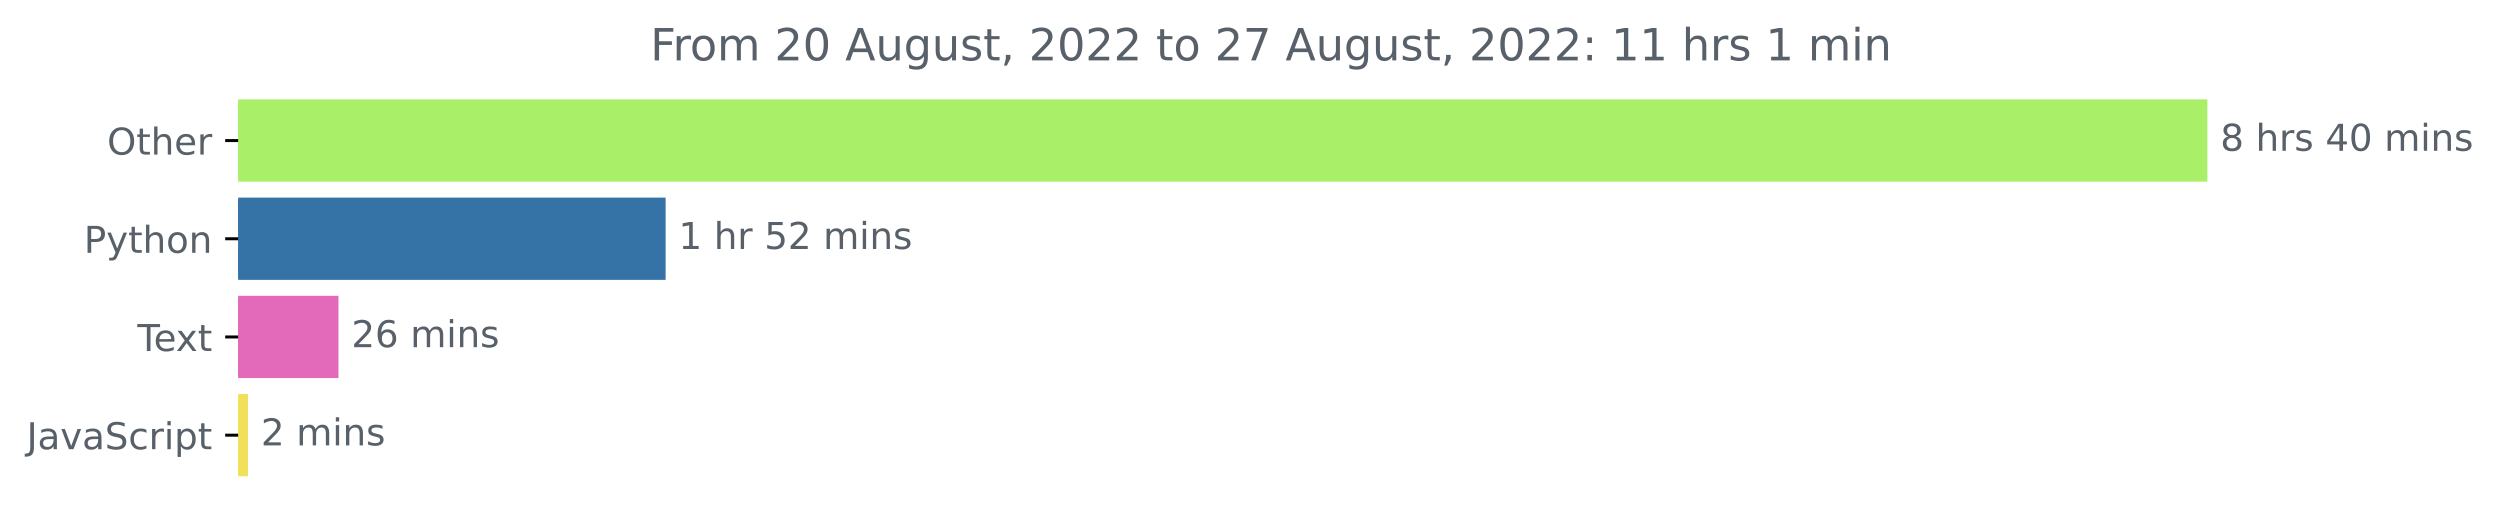
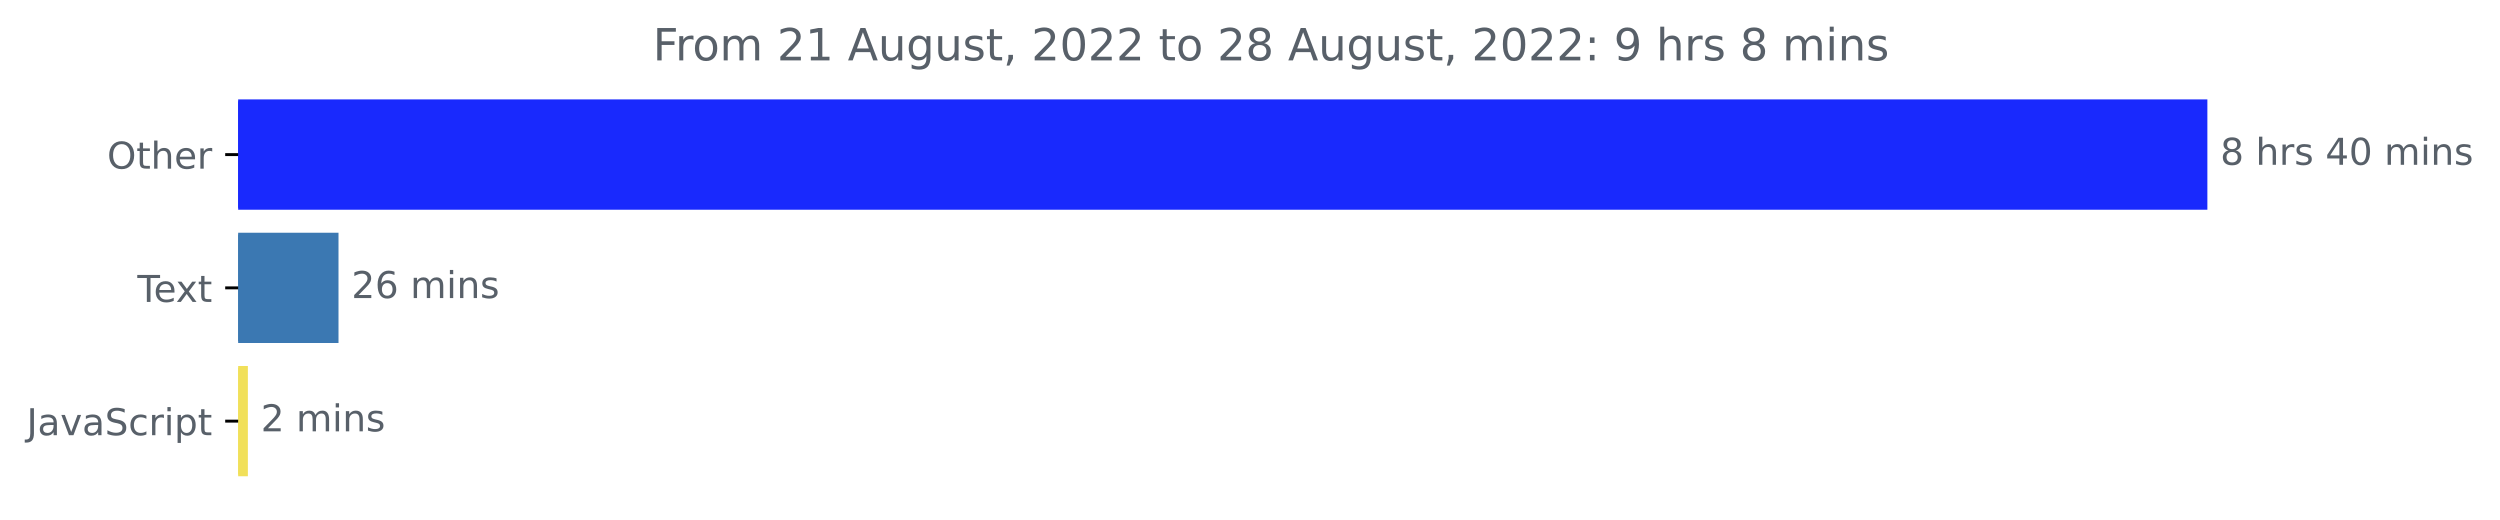
<svg xmlns="http://www.w3.org/2000/svg" xmlns:xlink="http://www.w3.org/1999/xlink" width="675.304pt" height="140.398pt" viewBox="0 0 675.304 140.398" version="1.1">
  <defs>
    <style type="text/css">*{stroke-linejoin: round; stroke-linecap: butt}</style>
  </defs>
  <g id="figure_1">
    <g id="patch_1">
      <path d="M -0 140.398  L 675.304 140.398  L 675.304 0  L -0 0  L -0 140.398  z " style="fill: none" />
    </g>
    <g id="axes_1">
      <g id="patch_2">
-         <path d="M 64.33 27.358  L 595.758 27.358  L 595.758 48.579  L 64.33 48.579  z " clip-path="url(#p234a5cf26a)" style="fill: #a9ef67; stroke: #a9ef67; stroke-linejoin: miter" />
+         <path d="M 64.33 27.358  L 595.758 27.358  L 595.758 56.158  L 64.33 56.158  z " clip-path="url(#p80d7ce1d1c)" style="fill: #1929fd; stroke: #1929fd; stroke-linejoin: miter" />
      </g>
      <g id="patch_3">
-         <path d="M 64.33 53.884  L 179.297 53.884  L 179.297 75.105  L 64.33 75.105  z " clip-path="url(#p234a5cf26a)" style="fill: #3572a5; stroke: #3572a5; stroke-linejoin: miter" />
+         <path d="M 64.33 63.358  L 90.938 63.358  L 90.938 92.158  L 64.33 92.158  z " clip-path="url(#p80d7ce1d1c)" style="fill: #3b78b2; stroke: #3b78b2; stroke-linejoin: miter" />
      </g>
      <g id="patch_4">
-         <path d="M 64.33 80.411  L 90.928 80.411  L 90.928 101.632  L 64.33 101.632  z " clip-path="url(#p234a5cf26a)" style="fill: #e36aba; stroke: #e36aba; stroke-linejoin: miter" />
-       </g>
-       <g id="patch_5">
-         <path d="M 64.33 106.937  L 66.49 106.937  L 66.49 128.158  L 64.33 128.158  z " clip-path="url(#p234a5cf26a)" style="fill: #f1e05a; stroke: #f1e05a; stroke-linejoin: miter" />
+         <path d="M 64.33 99.358  L 66.458 99.358  L 66.458 128.158  L 64.33 128.158  z " clip-path="url(#p80d7ce1d1c)" style="fill: #f1e05a; stroke: #f1e05a; stroke-linejoin: miter" />
      </g>
      <g id="matplotlib.axis_1" />
      <g id="matplotlib.axis_2">
        <g id="ytick_1">
          <g id="line2d_1">
            <defs>
-               <path id="ma23197b105" d="M 0 0  L -3.5 0  " style="stroke: #000000; stroke-width: 0.8" />
+               <path id="mc46561759a" d="M 0 0  L -3.5 0  " style="stroke: #000000; stroke-width: 0.8" />
            </defs>
            <g>
-               <use xlink:href="#ma23197b105" x="64.33" y="37.969" style="stroke: #000000; stroke-width: 0.8" />
+               <use xlink:href="#mc46561759a" x="64.33" y="41.758" style="stroke: #000000; stroke-width: 0.8" />
            </g>
          </g>
          <g id="text_1">
-             <g style="fill: #586069" transform="translate(28.93594 41.76787)scale(0.1 -0.1)">
+             <g style="fill: #586069" transform="translate(28.93594 45.55734)scale(0.1 -0.1)">
              <defs>
                <path id="DejaVuSans-4f" d="M 2522 4238  Q 1834 4238 1429 3725  Q 1025 3213 1025 2328  Q 1025 1447 1429 934  Q 1834 422 2522 422  Q 3209 422 3611 934  Q 4013 1447 4013 2328  Q 4013 3213 3611 3725  Q 3209 4238 2522 4238  z M 2522 4750  Q 3503 4750 4090 4092  Q 4678 3434 4678 2328  Q 4678 1225 4090 567  Q 3503 -91 2522 -91  Q 1538 -91 948 565  Q 359 1222 359 2328  Q 359 3434 948 4092  Q 1538 4750 2522 4750  z " transform="scale(0.015625)" />
                <path id="DejaVuSans-74" d="M 1172 4494  L 1172 3500  L 2356 3500  L 2356 3053  L 1172 3053  L 1172 1153  Q 1172 725 1289 603  Q 1406 481 1766 481  L 2356 481  L 2356 0  L 1766 0  Q 1100 0 847 248  Q 594 497 594 1153  L 594 3053  L 172 3053  L 172 3500  L 594 3500  L 594 4494  L 1172 4494  z " transform="scale(0.015625)" />
                <path id="DejaVuSans-68" d="M 3513 2113  L 3513 0  L 2938 0  L 2938 2094  Q 2938 2591 2744 2837  Q 2550 3084 2163 3084  Q 1697 3084 1428 2787  Q 1159 2491 1159 1978  L 1159 0  L 581 0  L 581 4863  L 1159 4863  L 1159 2956  Q 1366 3272 1645 3428  Q 1925 3584 2291 3584  Q 2894 3584 3203 3211  Q 3513 2838 3513 2113  z " transform="scale(0.015625)" />
                <path id="DejaVuSans-65" d="M 3597 1894  L 3597 1613  L 953 1613  Q 991 1019 1311 708  Q 1631 397 2203 397  Q 2534 397 2845 478  Q 3156 559 3463 722  L 3463 178  Q 3153 47 2828 -22  Q 2503 -91 2169 -91  Q 1331 -91 842 396  Q 353 884 353 1716  Q 353 2575 817 3079  Q 1281 3584 2069 3584  Q 2775 3584 3186 3129  Q 3597 2675 3597 1894  z M 3022 2063  Q 3016 2534 2758 2815  Q 2500 3097 2075 3097  Q 1594 3097 1305 2825  Q 1016 2553 972 2059  L 3022 2063  z " transform="scale(0.015625)" />
                <path id="DejaVuSans-72" d="M 2631 2963  Q 2534 3019 2420 3045  Q 2306 3072 2169 3072  Q 1681 3072 1420 2755  Q 1159 2438 1159 1844  L 1159 0  L 581 0  L 581 3500  L 1159 3500  L 1159 2956  Q 1341 3275 1631 3429  Q 1922 3584 2338 3584  Q 2397 3584 2469 3576  Q 2541 3569 2628 3553  L 2631 2963  z " transform="scale(0.015625)" />
              </defs>
              <use xlink:href="#DejaVuSans-4f" />
              <use xlink:href="#DejaVuSans-74" x="78.711" />
              <use xlink:href="#DejaVuSans-68" x="117.92" />
              <use xlink:href="#DejaVuSans-65" x="181.299" />
              <use xlink:href="#DejaVuSans-72" x="242.822" />
            </g>
          </g>
        </g>
        <g id="ytick_2">
          <g id="line2d_2">
            <g>
-               <use xlink:href="#ma23197b105" x="64.33" y="64.495" style="stroke: #000000; stroke-width: 0.8" />
+               <use xlink:href="#mc46561759a" x="64.33" y="77.758" style="stroke: #000000; stroke-width: 0.8" />
            </g>
          </g>
          <g id="text_2">
-             <g style="fill: #586069" transform="translate(22.66719 68.29419)scale(0.1 -0.1)">
-               <defs>
-                 <path id="DejaVuSans-50" d="M 1259 4147  L 1259 2394  L 2053 2394  Q 2494 2394 2734 2622  Q 2975 2850 2975 3272  Q 2975 3691 2734 3919  Q 2494 4147 2053 4147  L 1259 4147  z M 628 4666  L 2053 4666  Q 2838 4666 3239 4311  Q 3641 3956 3641 3272  Q 3641 2581 3239 2228  Q 2838 1875 2053 1875  L 1259 1875  L 1259 0  L 628 0  L 628 4666  z " transform="scale(0.015625)" />
-                 <path id="DejaVuSans-79" d="M 2059 -325  Q 1816 -950 1584 -1140  Q 1353 -1331 966 -1331  L 506 -1331  L 506 -850  L 844 -850  Q 1081 -850 1212 -737  Q 1344 -625 1503 -206  L 1606 56  L 191 3500  L 800 3500  L 1894 763  L 2988 3500  L 3597 3500  L 2059 -325  z " transform="scale(0.015625)" />
-                 <path id="DejaVuSans-6f" d="M 1959 3097  Q 1497 3097 1228 2736  Q 959 2375 959 1747  Q 959 1119 1226 758  Q 1494 397 1959 397  Q 2419 397 2687 759  Q 2956 1122 2956 1747  Q 2956 2369 2687 2733  Q 2419 3097 1959 3097  z M 1959 3584  Q 2709 3584 3137 3096  Q 3566 2609 3566 1747  Q 3566 888 3137 398  Q 2709 -91 1959 -91  Q 1206 -91 779 398  Q 353 888 353 1747  Q 353 2609 779 3096  Q 1206 3584 1959 3584  z " transform="scale(0.015625)" />
-                 <path id="DejaVuSans-6e" d="M 3513 2113  L 3513 0  L 2938 0  L 2938 2094  Q 2938 2591 2744 2837  Q 2550 3084 2163 3084  Q 1697 3084 1428 2787  Q 1159 2491 1159 1978  L 1159 0  L 581 0  L 581 3500  L 1159 3500  L 1159 2956  Q 1366 3272 1645 3428  Q 1925 3584 2291 3584  Q 2894 3584 3203 3211  Q 3513 2838 3513 2113  z " transform="scale(0.015625)" />
-               </defs>
-               <use xlink:href="#DejaVuSans-50" />
-               <use xlink:href="#DejaVuSans-79" x="60.303" />
-               <use xlink:href="#DejaVuSans-74" x="119.482" />
-               <use xlink:href="#DejaVuSans-68" x="158.691" />
-               <use xlink:href="#DejaVuSans-6f" x="222.07" />
-               <use xlink:href="#DejaVuSans-6e" x="283.252" />
-             </g>
-           </g>
-         </g>
-         <g id="ytick_3">
-           <g id="line2d_3">
-             <g>
-               <use xlink:href="#ma23197b105" x="64.33" y="91.021" style="stroke: #000000; stroke-width: 0.8" />
-             </g>
-           </g>
-           <g id="text_3">
-             <g style="fill: #586069" transform="translate(37.10469 94.8205)scale(0.1 -0.1)">
+             <g style="fill: #586069" transform="translate(37.10469 81.55734)scale(0.1 -0.1)">
              <defs>
                <path id="DejaVuSans-54" d="M -19 4666  L 3928 4666  L 3928 4134  L 2272 4134  L 2272 0  L 1638 0  L 1638 4134  L -19 4134  L -19 4666  z " transform="scale(0.015625)" />
                <path id="DejaVuSans-78" d="M 3513 3500  L 2247 1797  L 3578 0  L 2900 0  L 1881 1375  L 863 0  L 184 0  L 1544 1831  L 300 3500  L 978 3500  L 1906 2253  L 2834 3500  L 3513 3500  z " transform="scale(0.015625)" />
              </defs>
              <use xlink:href="#DejaVuSans-54" />
              <use xlink:href="#DejaVuSans-65" x="44.084" />
              <use xlink:href="#DejaVuSans-78" x="103.857" />
              <use xlink:href="#DejaVuSans-74" x="163.037" />
            </g>
          </g>
        </g>
-         <g id="ytick_4">
-           <g id="line2d_4">
+         <g id="ytick_3">
+           <g id="line2d_3">
            <g>
-               <use xlink:href="#ma23197b105" x="64.33" y="117.548" style="stroke: #000000; stroke-width: 0.8" />
-             </g>
-           </g>
-           <g id="text_4">
-             <g style="fill: #586069" transform="translate(7.2 121.3468)scale(0.1 -0.1)">
+               <use xlink:href="#mc46561759a" x="64.33" y="113.758" style="stroke: #000000; stroke-width: 0.8" />
+             </g>
+           </g>
+           <g id="text_3">
+             <g style="fill: #586069" transform="translate(7.2 117.5573)scale(0.1 -0.1)">
              <defs>
                <path id="DejaVuSans-4a" d="M 628 4666  L 1259 4666  L 1259 325  Q 1259 -519 939 -900  Q 619 -1281 -91 -1281  L -331 -1281  L -331 -750  L -134 -750  Q 284 -750 456 -515  Q 628 -281 628 325  L 628 4666  z " transform="scale(0.015625)" />
                <path id="DejaVuSans-61" d="M 2194 1759  Q 1497 1759 1228 1600  Q 959 1441 959 1056  Q 959 750 1161 570  Q 1363 391 1709 391  Q 2188 391 2477 730  Q 2766 1069 2766 1631  L 2766 1759  L 2194 1759  z M 3341 1997  L 3341 0  L 2766 0  L 2766 531  Q 2569 213 2275 61  Q 1981 -91 1556 -91  Q 1019 -91 701 211  Q 384 513 384 1019  Q 384 1609 779 1909  Q 1175 2209 1959 2209  L 2766 2209  L 2766 2266  Q 2766 2663 2505 2880  Q 2244 3097 1772 3097  Q 1472 3097 1187 3025  Q 903 2953 641 2809  L 641 3341  Q 956 3463 1253 3523  Q 1550 3584 1831 3584  Q 2591 3584 2966 3190  Q 3341 2797 3341 1997  z " transform="scale(0.015625)" />
                <path id="DejaVuSans-76" d="M 191 3500  L 800 3500  L 1894 563  L 2988 3500  L 3597 3500  L 2284 0  L 1503 0  L 191 3500  z " transform="scale(0.015625)" />
                <path id="DejaVuSans-53" d="M 3425 4513  L 3425 3897  Q 3066 4069 2747 4153  Q 2428 4238 2131 4238  Q 1616 4238 1336 4038  Q 1056 3838 1056 3469  Q 1056 3159 1242 3001  Q 1428 2844 1947 2747  L 2328 2669  Q 3034 2534 3370 2195  Q 3706 1856 3706 1288  Q 3706 609 3251 259  Q 2797 -91 1919 -91  Q 1588 -91 1214 -16  Q 841 59 441 206  L 441 856  Q 825 641 1194 531  Q 1563 422 1919 422  Q 2459 422 2753 634  Q 3047 847 3047 1241  Q 3047 1584 2836 1778  Q 2625 1972 2144 2069  L 1759 2144  Q 1053 2284 737 2584  Q 422 2884 422 3419  Q 422 4038 858 4394  Q 1294 4750 2059 4750  Q 2388 4750 2728 4690  Q 3069 4631 3425 4513  z " transform="scale(0.015625)" />
                <path id="DejaVuSans-63" d="M 3122 3366  L 3122 2828  Q 2878 2963 2633 3030  Q 2388 3097 2138 3097  Q 1578 3097 1268 2742  Q 959 2388 959 1747  Q 959 1106 1268 751  Q 1578 397 2138 397  Q 2388 397 2633 464  Q 2878 531 3122 666  L 3122 134  Q 2881 22 2623 -34  Q 2366 -91 2075 -91  Q 1284 -91 818 406  Q 353 903 353 1747  Q 353 2603 823 3093  Q 1294 3584 2113 3584  Q 2378 3584 2631 3529  Q 2884 3475 3122 3366  z " transform="scale(0.015625)" />
                <path id="DejaVuSans-69" d="M 603 3500  L 1178 3500  L 1178 0  L 603 0  L 603 3500  z M 603 4863  L 1178 4863  L 1178 4134  L 603 4134  L 603 4863  z " transform="scale(0.015625)" />
                <path id="DejaVuSans-70" d="M 1159 525  L 1159 -1331  L 581 -1331  L 581 3500  L 1159 3500  L 1159 2969  Q 1341 3281 1617 3432  Q 1894 3584 2278 3584  Q 2916 3584 3314 3078  Q 3713 2572 3713 1747  Q 3713 922 3314 415  Q 2916 -91 2278 -91  Q 1894 -91 1617 61  Q 1341 213 1159 525  z M 3116 1747  Q 3116 2381 2855 2742  Q 2594 3103 2138 3103  Q 1681 3103 1420 2742  Q 1159 2381 1159 1747  Q 1159 1113 1420 752  Q 1681 391 2138 391  Q 2594 391 2855 752  Q 3116 1113 3116 1747  z " transform="scale(0.015625)" />
              </defs>
              <use xlink:href="#DejaVuSans-4a" />
              <use xlink:href="#DejaVuSans-61" x="29.492" />
              <use xlink:href="#DejaVuSans-76" x="90.771" />
              <use xlink:href="#DejaVuSans-61" x="149.951" />
              <use xlink:href="#DejaVuSans-53" x="211.23" />
              <use xlink:href="#DejaVuSans-63" x="274.707" />
              <use xlink:href="#DejaVuSans-72" x="329.688" />
              <use xlink:href="#DejaVuSans-69" x="370.801" />
              <use xlink:href="#DejaVuSans-70" x="398.584" />
              <use xlink:href="#DejaVuSans-74" x="462.061" />
            </g>
          </g>
        </g>
      </g>
-       <g id="text_5">
-         <g style="fill: #586069" transform="translate(599.7583 40.72803)scale(0.1 -0.1)">
+       <g id="text_4">
+         <g style="fill: #586069" transform="translate(599.7583 44.5175)scale(0.1 -0.1)">
          <defs>
            <path id="DejaVuSans-38" d="M 2034 2216  Q 1584 2216 1326 1975  Q 1069 1734 1069 1313  Q 1069 891 1326 650  Q 1584 409 2034 409  Q 2484 409 2743 651  Q 3003 894 3003 1313  Q 3003 1734 2745 1975  Q 2488 2216 2034 2216  z M 1403 2484  Q 997 2584 770 2862  Q 544 3141 544 3541  Q 544 4100 942 4425  Q 1341 4750 2034 4750  Q 2731 4750 3128 4425  Q 3525 4100 3525 3541  Q 3525 3141 3298 2862  Q 3072 2584 2669 2484  Q 3125 2378 3379 2068  Q 3634 1759 3634 1313  Q 3634 634 3220 271  Q 2806 -91 2034 -91  Q 1263 -91 848 271  Q 434 634 434 1313  Q 434 1759 690 2068  Q 947 2378 1403 2484  z M 1172 3481  Q 1172 3119 1398 2916  Q 1625 2713 2034 2713  Q 2441 2713 2670 2916  Q 2900 3119 2900 3481  Q 2900 3844 2670 4047  Q 2441 4250 2034 4250  Q 1625 4250 1398 4047  Q 1172 3844 1172 3481  z " transform="scale(0.015625)" />
            <path id="DejaVuSans-20" transform="scale(0.015625)" />
            <path id="DejaVuSans-73" d="M 2834 3397  L 2834 2853  Q 2591 2978 2328 3040  Q 2066 3103 1784 3103  Q 1356 3103 1142 2972  Q 928 2841 928 2578  Q 928 2378 1081 2264  Q 1234 2150 1697 2047  L 1894 2003  Q 2506 1872 2764 1633  Q 3022 1394 3022 966  Q 3022 478 2636 193  Q 2250 -91 1575 -91  Q 1294 -91 989 -36  Q 684 19 347 128  L 347 722  Q 666 556 975 473  Q 1284 391 1588 391  Q 1994 391 2212 530  Q 2431 669 2431 922  Q 2431 1156 2273 1281  Q 2116 1406 1581 1522  L 1381 1569  Q 847 1681 609 1914  Q 372 2147 372 2553  Q 372 3047 722 3315  Q 1072 3584 1716 3584  Q 2034 3584 2315 3537  Q 2597 3491 2834 3397  z " transform="scale(0.015625)" />
            <path id="DejaVuSans-34" d="M 2419 4116  L 825 1625  L 2419 1625  L 2419 4116  z M 2253 4666  L 3047 4666  L 3047 1625  L 3713 1625  L 3713 1100  L 3047 1100  L 3047 0  L 2419 0  L 2419 1100  L 313 1100  L 313 1709  L 2253 4666  z " transform="scale(0.015625)" />
            <path id="DejaVuSans-30" d="M 2034 4250  Q 1547 4250 1301 3770  Q 1056 3291 1056 2328  Q 1056 1369 1301 889  Q 1547 409 2034 409  Q 2525 409 2770 889  Q 3016 1369 3016 2328  Q 3016 3291 2770 3770  Q 2525 4250 2034 4250  z M 2034 4750  Q 2819 4750 3233 4129  Q 3647 3509 3647 2328  Q 3647 1150 3233 529  Q 2819 -91 2034 -91  Q 1250 -91 836 529  Q 422 1150 422 2328  Q 422 3509 836 4129  Q 1250 4750 2034 4750  z " transform="scale(0.015625)" />
            <path id="DejaVuSans-6d" d="M 3328 2828  Q 3544 3216 3844 3400  Q 4144 3584 4550 3584  Q 5097 3584 5394 3201  Q 5691 2819 5691 2113  L 5691 0  L 5113 0  L 5113 2094  Q 5113 2597 4934 2840  Q 4756 3084 4391 3084  Q 3944 3084 3684 2787  Q 3425 2491 3425 1978  L 3425 0  L 2847 0  L 2847 2094  Q 2847 2600 2669 2842  Q 2491 3084 2119 3084  Q 1678 3084 1418 2786  Q 1159 2488 1159 1978  L 1159 0  L 581 0  L 581 3500  L 1159 3500  L 1159 2956  Q 1356 3278 1631 3431  Q 1906 3584 2284 3584  Q 2666 3584 2933 3390  Q 3200 3197 3328 2828  z " transform="scale(0.015625)" />
+             <path id="DejaVuSans-6e" d="M 3513 2113  L 3513 0  L 2938 0  L 2938 2094  Q 2938 2591 2744 2837  Q 2550 3084 2163 3084  Q 1697 3084 1428 2787  Q 1159 2491 1159 1978  L 1159 0  L 581 0  L 581 3500  L 1159 3500  L 1159 2956  Q 1366 3272 1645 3428  Q 1925 3584 2291 3584  Q 2894 3584 3203 3211  Q 3513 2838 3513 2113  z " transform="scale(0.015625)" />
          </defs>
          <use xlink:href="#DejaVuSans-38" />
          <use xlink:href="#DejaVuSans-20" x="63.623" />
          <use xlink:href="#DejaVuSans-68" x="95.41" />
          <use xlink:href="#DejaVuSans-72" x="158.789" />
          <use xlink:href="#DejaVuSans-73" x="199.902" />
          <use xlink:href="#DejaVuSans-20" x="252.002" />
          <use xlink:href="#DejaVuSans-34" x="283.789" />
          <use xlink:href="#DejaVuSans-30" x="347.412" />
          <use xlink:href="#DejaVuSans-20" x="411.035" />
          <use xlink:href="#DejaVuSans-6d" x="442.822" />
          <use xlink:href="#DejaVuSans-69" x="540.234" />
          <use xlink:href="#DejaVuSans-6e" x="568.018" />
          <use xlink:href="#DejaVuSans-73" x="631.396" />
        </g>
      </g>
-       <g id="text_6">
-         <g style="fill: #586069" transform="translate(183.297 67.25434)scale(0.1 -0.1)">
+       <g id="text_5">
+         <g style="fill: #586069" transform="translate(94.93753 80.5175)scale(0.1 -0.1)">
          <defs>
-             <path id="DejaVuSans-31" d="M 794 531  L 1825 531  L 1825 4091  L 703 3866  L 703 4441  L 1819 4666  L 2450 4666  L 2450 531  L 3481 531  L 3481 0  L 794 0  L 794 531  z " transform="scale(0.015625)" />
-             <path id="DejaVuSans-35" d="M 691 4666  L 3169 4666  L 3169 4134  L 1269 4134  L 1269 2991  Q 1406 3038 1543 3061  Q 1681 3084 1819 3084  Q 2600 3084 3056 2656  Q 3513 2228 3513 1497  Q 3513 744 3044 326  Q 2575 -91 1722 -91  Q 1428 -91 1123 -41  Q 819 9 494 109  L 494 744  Q 775 591 1075 516  Q 1375 441 1709 441  Q 2250 441 2565 725  Q 2881 1009 2881 1497  Q 2881 1984 2565 2268  Q 2250 2553 1709 2553  Q 1456 2553 1204 2497  Q 953 2441 691 2322  L 691 4666  z " transform="scale(0.015625)" />
            <path id="DejaVuSans-32" d="M 1228 531  L 3431 531  L 3431 0  L 469 0  L 469 531  Q 828 903 1448 1529  Q 2069 2156 2228 2338  Q 2531 2678 2651 2914  Q 2772 3150 2772 3378  Q 2772 3750 2511 3984  Q 2250 4219 1831 4219  Q 1534 4219 1204 4116  Q 875 4013 500 3803  L 500 4441  Q 881 4594 1212 4672  Q 1544 4750 1819 4750  Q 2544 4750 2975 4387  Q 3406 4025 3406 3419  Q 3406 3131 3298 2873  Q 3191 2616 2906 2266  Q 2828 2175 2409 1742  Q 1991 1309 1228 531  z " transform="scale(0.015625)" />
-           </defs>
-           <use xlink:href="#DejaVuSans-31" />
-           <use xlink:href="#DejaVuSans-20" x="63.623" />
-           <use xlink:href="#DejaVuSans-68" x="95.41" />
-           <use xlink:href="#DejaVuSans-72" x="158.789" />
-           <use xlink:href="#DejaVuSans-20" x="199.902" />
-           <use xlink:href="#DejaVuSans-35" x="231.689" />
-           <use xlink:href="#DejaVuSans-32" x="295.312" />
-           <use xlink:href="#DejaVuSans-20" x="358.936" />
-           <use xlink:href="#DejaVuSans-6d" x="390.723" />
-           <use xlink:href="#DejaVuSans-69" x="488.135" />
-           <use xlink:href="#DejaVuSans-6e" x="515.918" />
-           <use xlink:href="#DejaVuSans-73" x="579.297" />
-         </g>
-       </g>
-       <g id="text_7">
-         <g style="fill: #586069" transform="translate(94.92812 93.78066)scale(0.1 -0.1)">
-           <defs>
            <path id="DejaVuSans-36" d="M 2113 2584  Q 1688 2584 1439 2293  Q 1191 2003 1191 1497  Q 1191 994 1439 701  Q 1688 409 2113 409  Q 2538 409 2786 701  Q 3034 994 3034 1497  Q 3034 2003 2786 2293  Q 2538 2584 2113 2584  z M 3366 4563  L 3366 3988  Q 3128 4100 2886 4159  Q 2644 4219 2406 4219  Q 1781 4219 1451 3797  Q 1122 3375 1075 2522  Q 1259 2794 1537 2939  Q 1816 3084 2150 3084  Q 2853 3084 3261 2657  Q 3669 2231 3669 1497  Q 3669 778 3244 343  Q 2819 -91 2113 -91  Q 1303 -91 875 529  Q 447 1150 447 2328  Q 447 3434 972 4092  Q 1497 4750 2381 4750  Q 2619 4750 2861 4703  Q 3103 4656 3366 4563  z " transform="scale(0.015625)" />
          </defs>
          <use xlink:href="#DejaVuSans-32" />
          <use xlink:href="#DejaVuSans-36" x="63.623" />
          <use xlink:href="#DejaVuSans-20" x="127.246" />
          <use xlink:href="#DejaVuSans-6d" x="159.033" />
          <use xlink:href="#DejaVuSans-69" x="256.445" />
          <use xlink:href="#DejaVuSans-6e" x="284.229" />
          <use xlink:href="#DejaVuSans-73" x="347.607" />
        </g>
      </g>
-       <g id="text_8">
-         <g style="fill: #586069" transform="translate(70.48997 120.307)scale(0.1 -0.1)">
+       <g id="text_6">
+         <g style="fill: #586069" transform="translate(70.45831 116.5175)scale(0.1 -0.1)">
          <use xlink:href="#DejaVuSans-32" />
          <use xlink:href="#DejaVuSans-20" x="63.623" />
          <use xlink:href="#DejaVuSans-6d" x="95.41" />
          <use xlink:href="#DejaVuSans-69" x="192.822" />
          <use xlink:href="#DejaVuSans-6e" x="220.605" />
          <use xlink:href="#DejaVuSans-73" x="283.984" />
        </g>
      </g>
-       <g id="text_9">
-         <g style="fill: #586069" transform="translate(175.6691 16.31812)scale(0.12 -0.12)">
+       <g id="text_7">
+         <g style="fill: #586069" transform="translate(176.3609 16.31812)scale(0.12 -0.12)">
          <defs>
            <path id="DejaVuSans-46" d="M 628 4666  L 3309 4666  L 3309 4134  L 1259 4134  L 1259 2759  L 3109 2759  L 3109 2228  L 1259 2228  L 1259 0  L 628 0  L 628 4666  z " transform="scale(0.015625)" />
+             <path id="DejaVuSans-6f" d="M 1959 3097  Q 1497 3097 1228 2736  Q 959 2375 959 1747  Q 959 1119 1226 758  Q 1494 397 1959 397  Q 2419 397 2687 759  Q 2956 1122 2956 1747  Q 2956 2369 2687 2733  Q 2419 3097 1959 3097  z M 1959 3584  Q 2709 3584 3137 3096  Q 3566 2609 3566 1747  Q 3566 888 3137 398  Q 2709 -91 1959 -91  Q 1206 -91 779 398  Q 353 888 353 1747  Q 353 2609 779 3096  Q 1206 3584 1959 3584  z " transform="scale(0.015625)" />
+             <path id="DejaVuSans-31" d="M 794 531  L 1825 531  L 1825 4091  L 703 3866  L 703 4441  L 1819 4666  L 2450 4666  L 2450 531  L 3481 531  L 3481 0  L 794 0  L 794 531  z " transform="scale(0.015625)" />
            <path id="DejaVuSans-41" d="M 2188 4044  L 1331 1722  L 3047 1722  L 2188 4044  z M 1831 4666  L 2547 4666  L 4325 0  L 3669 0  L 3244 1197  L 1141 1197  L 716 0  L 50 0  L 1831 4666  z " transform="scale(0.015625)" />
            <path id="DejaVuSans-75" d="M 544 1381  L 544 3500  L 1119 3500  L 1119 1403  Q 1119 906 1312 657  Q 1506 409 1894 409  Q 2359 409 2629 706  Q 2900 1003 2900 1516  L 2900 3500  L 3475 3500  L 3475 0  L 2900 0  L 2900 538  Q 2691 219 2414 64  Q 2138 -91 1772 -91  Q 1169 -91 856 284  Q 544 659 544 1381  z M 1991 3584  L 1991 3584  z " transform="scale(0.015625)" />
            <path id="DejaVuSans-67" d="M 2906 1791  Q 2906 2416 2648 2759  Q 2391 3103 1925 3103  Q 1463 3103 1205 2759  Q 947 2416 947 1791  Q 947 1169 1205 825  Q 1463 481 1925 481  Q 2391 481 2648 825  Q 2906 1169 2906 1791  z M 3481 434  Q 3481 -459 3084 -895  Q 2688 -1331 1869 -1331  Q 1566 -1331 1297 -1286  Q 1028 -1241 775 -1147  L 775 -588  Q 1028 -725 1275 -790  Q 1522 -856 1778 -856  Q 2344 -856 2625 -561  Q 2906 -266 2906 331  L 2906 616  Q 2728 306 2450 153  Q 2172 0 1784 0  Q 1141 0 747 490  Q 353 981 353 1791  Q 353 2603 747 3093  Q 1141 3584 1784 3584  Q 2172 3584 2450 3431  Q 2728 3278 2906 2969  L 2906 3500  L 3481 3500  L 3481 434  z " transform="scale(0.015625)" />
            <path id="DejaVuSans-2c" d="M 750 794  L 1409 794  L 1409 256  L 897 -744  L 494 -744  L 750 256  L 750 794  z " transform="scale(0.015625)" />
-             <path id="DejaVuSans-37" d="M 525 4666  L 3525 4666  L 3525 4397  L 1831 0  L 1172 0  L 2766 4134  L 525 4134  L 525 4666  z " transform="scale(0.015625)" />
            <path id="DejaVuSans-3a" d="M 750 794  L 1409 794  L 1409 0  L 750 0  L 750 794  z M 750 3309  L 1409 3309  L 1409 2516  L 750 2516  L 750 3309  z " transform="scale(0.015625)" />
+             <path id="DejaVuSans-39" d="M 703 97  L 703 672  Q 941 559 1184 500  Q 1428 441 1663 441  Q 2288 441 2617 861  Q 2947 1281 2994 2138  Q 2813 1869 2534 1725  Q 2256 1581 1919 1581  Q 1219 1581 811 2004  Q 403 2428 403 3163  Q 403 3881 828 4315  Q 1253 4750 1959 4750  Q 2769 4750 3195 4129  Q 3622 3509 3622 2328  Q 3622 1225 3098 567  Q 2575 -91 1691 -91  Q 1453 -91 1209 -44  Q 966 3 703 97  z M 1959 2075  Q 2384 2075 2632 2365  Q 2881 2656 2881 3163  Q 2881 3666 2632 3958  Q 2384 4250 1959 4250  Q 1534 4250 1286 3958  Q 1038 3666 1038 3163  Q 1038 2656 1286 2365  Q 1534 2075 1959 2075  z " transform="scale(0.015625)" />
          </defs>
          <use xlink:href="#DejaVuSans-46" />
          <use xlink:href="#DejaVuSans-72" x="50.27" />
          <use xlink:href="#DejaVuSans-6f" x="89.133" />
          <use xlink:href="#DejaVuSans-6d" x="150.314" />
          <use xlink:href="#DejaVuSans-20" x="247.727" />
          <use xlink:href="#DejaVuSans-32" x="279.514" />
-           <use xlink:href="#DejaVuSans-30" x="343.137" />
+           <use xlink:href="#DejaVuSans-31" x="343.137" />
          <use xlink:href="#DejaVuSans-20" x="406.76" />
          <use xlink:href="#DejaVuSans-41" x="438.547" />
          <use xlink:href="#DejaVuSans-75" x="506.955" />
          <use xlink:href="#DejaVuSans-67" x="570.334" />
          <use xlink:href="#DejaVuSans-75" x="633.811" />
          <use xlink:href="#DejaVuSans-73" x="697.189" />
          <use xlink:href="#DejaVuSans-74" x="749.289" />
          <use xlink:href="#DejaVuSans-2c" x="788.498" />
          <use xlink:href="#DejaVuSans-20" x="820.285" />
          <use xlink:href="#DejaVuSans-32" x="852.072" />
          <use xlink:href="#DejaVuSans-30" x="915.695" />
          <use xlink:href="#DejaVuSans-32" x="979.318" />
          <use xlink:href="#DejaVuSans-32" x="1042.941" />
          <use xlink:href="#DejaVuSans-20" x="1106.564" />
          <use xlink:href="#DejaVuSans-74" x="1138.352" />
          <use xlink:href="#DejaVuSans-6f" x="1177.561" />
          <use xlink:href="#DejaVuSans-20" x="1238.742" />
          <use xlink:href="#DejaVuSans-32" x="1270.529" />
-           <use xlink:href="#DejaVuSans-37" x="1334.152" />
+           <use xlink:href="#DejaVuSans-38" x="1334.152" />
          <use xlink:href="#DejaVuSans-20" x="1397.775" />
          <use xlink:href="#DejaVuSans-41" x="1429.562" />
          <use xlink:href="#DejaVuSans-75" x="1497.971" />
          <use xlink:href="#DejaVuSans-67" x="1561.35" />
          <use xlink:href="#DejaVuSans-75" x="1624.826" />
          <use xlink:href="#DejaVuSans-73" x="1688.205" />
          <use xlink:href="#DejaVuSans-74" x="1740.305" />
          <use xlink:href="#DejaVuSans-2c" x="1779.514" />
          <use xlink:href="#DejaVuSans-20" x="1811.301" />
          <use xlink:href="#DejaVuSans-32" x="1843.088" />
          <use xlink:href="#DejaVuSans-30" x="1906.711" />
          <use xlink:href="#DejaVuSans-32" x="1970.334" />
          <use xlink:href="#DejaVuSans-32" x="2033.957" />
          <use xlink:href="#DejaVuSans-3a" x="2097.58" />
          <use xlink:href="#DejaVuSans-20" x="2131.271" />
-           <use xlink:href="#DejaVuSans-31" x="2163.059" />
-           <use xlink:href="#DejaVuSans-31" x="2226.682" />
-           <use xlink:href="#DejaVuSans-20" x="2290.305" />
-           <use xlink:href="#DejaVuSans-68" x="2322.092" />
-           <use xlink:href="#DejaVuSans-72" x="2385.471" />
-           <use xlink:href="#DejaVuSans-73" x="2426.584" />
-           <use xlink:href="#DejaVuSans-20" x="2478.684" />
-           <use xlink:href="#DejaVuSans-31" x="2510.471" />
-           <use xlink:href="#DejaVuSans-20" x="2574.094" />
-           <use xlink:href="#DejaVuSans-6d" x="2605.881" />
-           <use xlink:href="#DejaVuSans-69" x="2703.293" />
-           <use xlink:href="#DejaVuSans-6e" x="2731.076" />
+           <use xlink:href="#DejaVuSans-39" x="2163.059" />
+           <use xlink:href="#DejaVuSans-20" x="2226.682" />
+           <use xlink:href="#DejaVuSans-68" x="2258.469" />
+           <use xlink:href="#DejaVuSans-72" x="2321.848" />
+           <use xlink:href="#DejaVuSans-73" x="2362.961" />
+           <use xlink:href="#DejaVuSans-20" x="2415.061" />
+           <use xlink:href="#DejaVuSans-38" x="2446.848" />
+           <use xlink:href="#DejaVuSans-20" x="2510.471" />
+           <use xlink:href="#DejaVuSans-6d" x="2542.258" />
+           <use xlink:href="#DejaVuSans-69" x="2639.67" />
+           <use xlink:href="#DejaVuSans-6e" x="2667.453" />
+           <use xlink:href="#DejaVuSans-73" x="2730.832" />
        </g>
      </g>
    </g>
  </g>
  <defs>
-     <clipPath id="p234a5cf26a">
+     <clipPath id="p80d7ce1d1c">
      <rect x="64.33" y="22.318" width="558" height="110.88" />
    </clipPath>
  </defs>
</svg>
